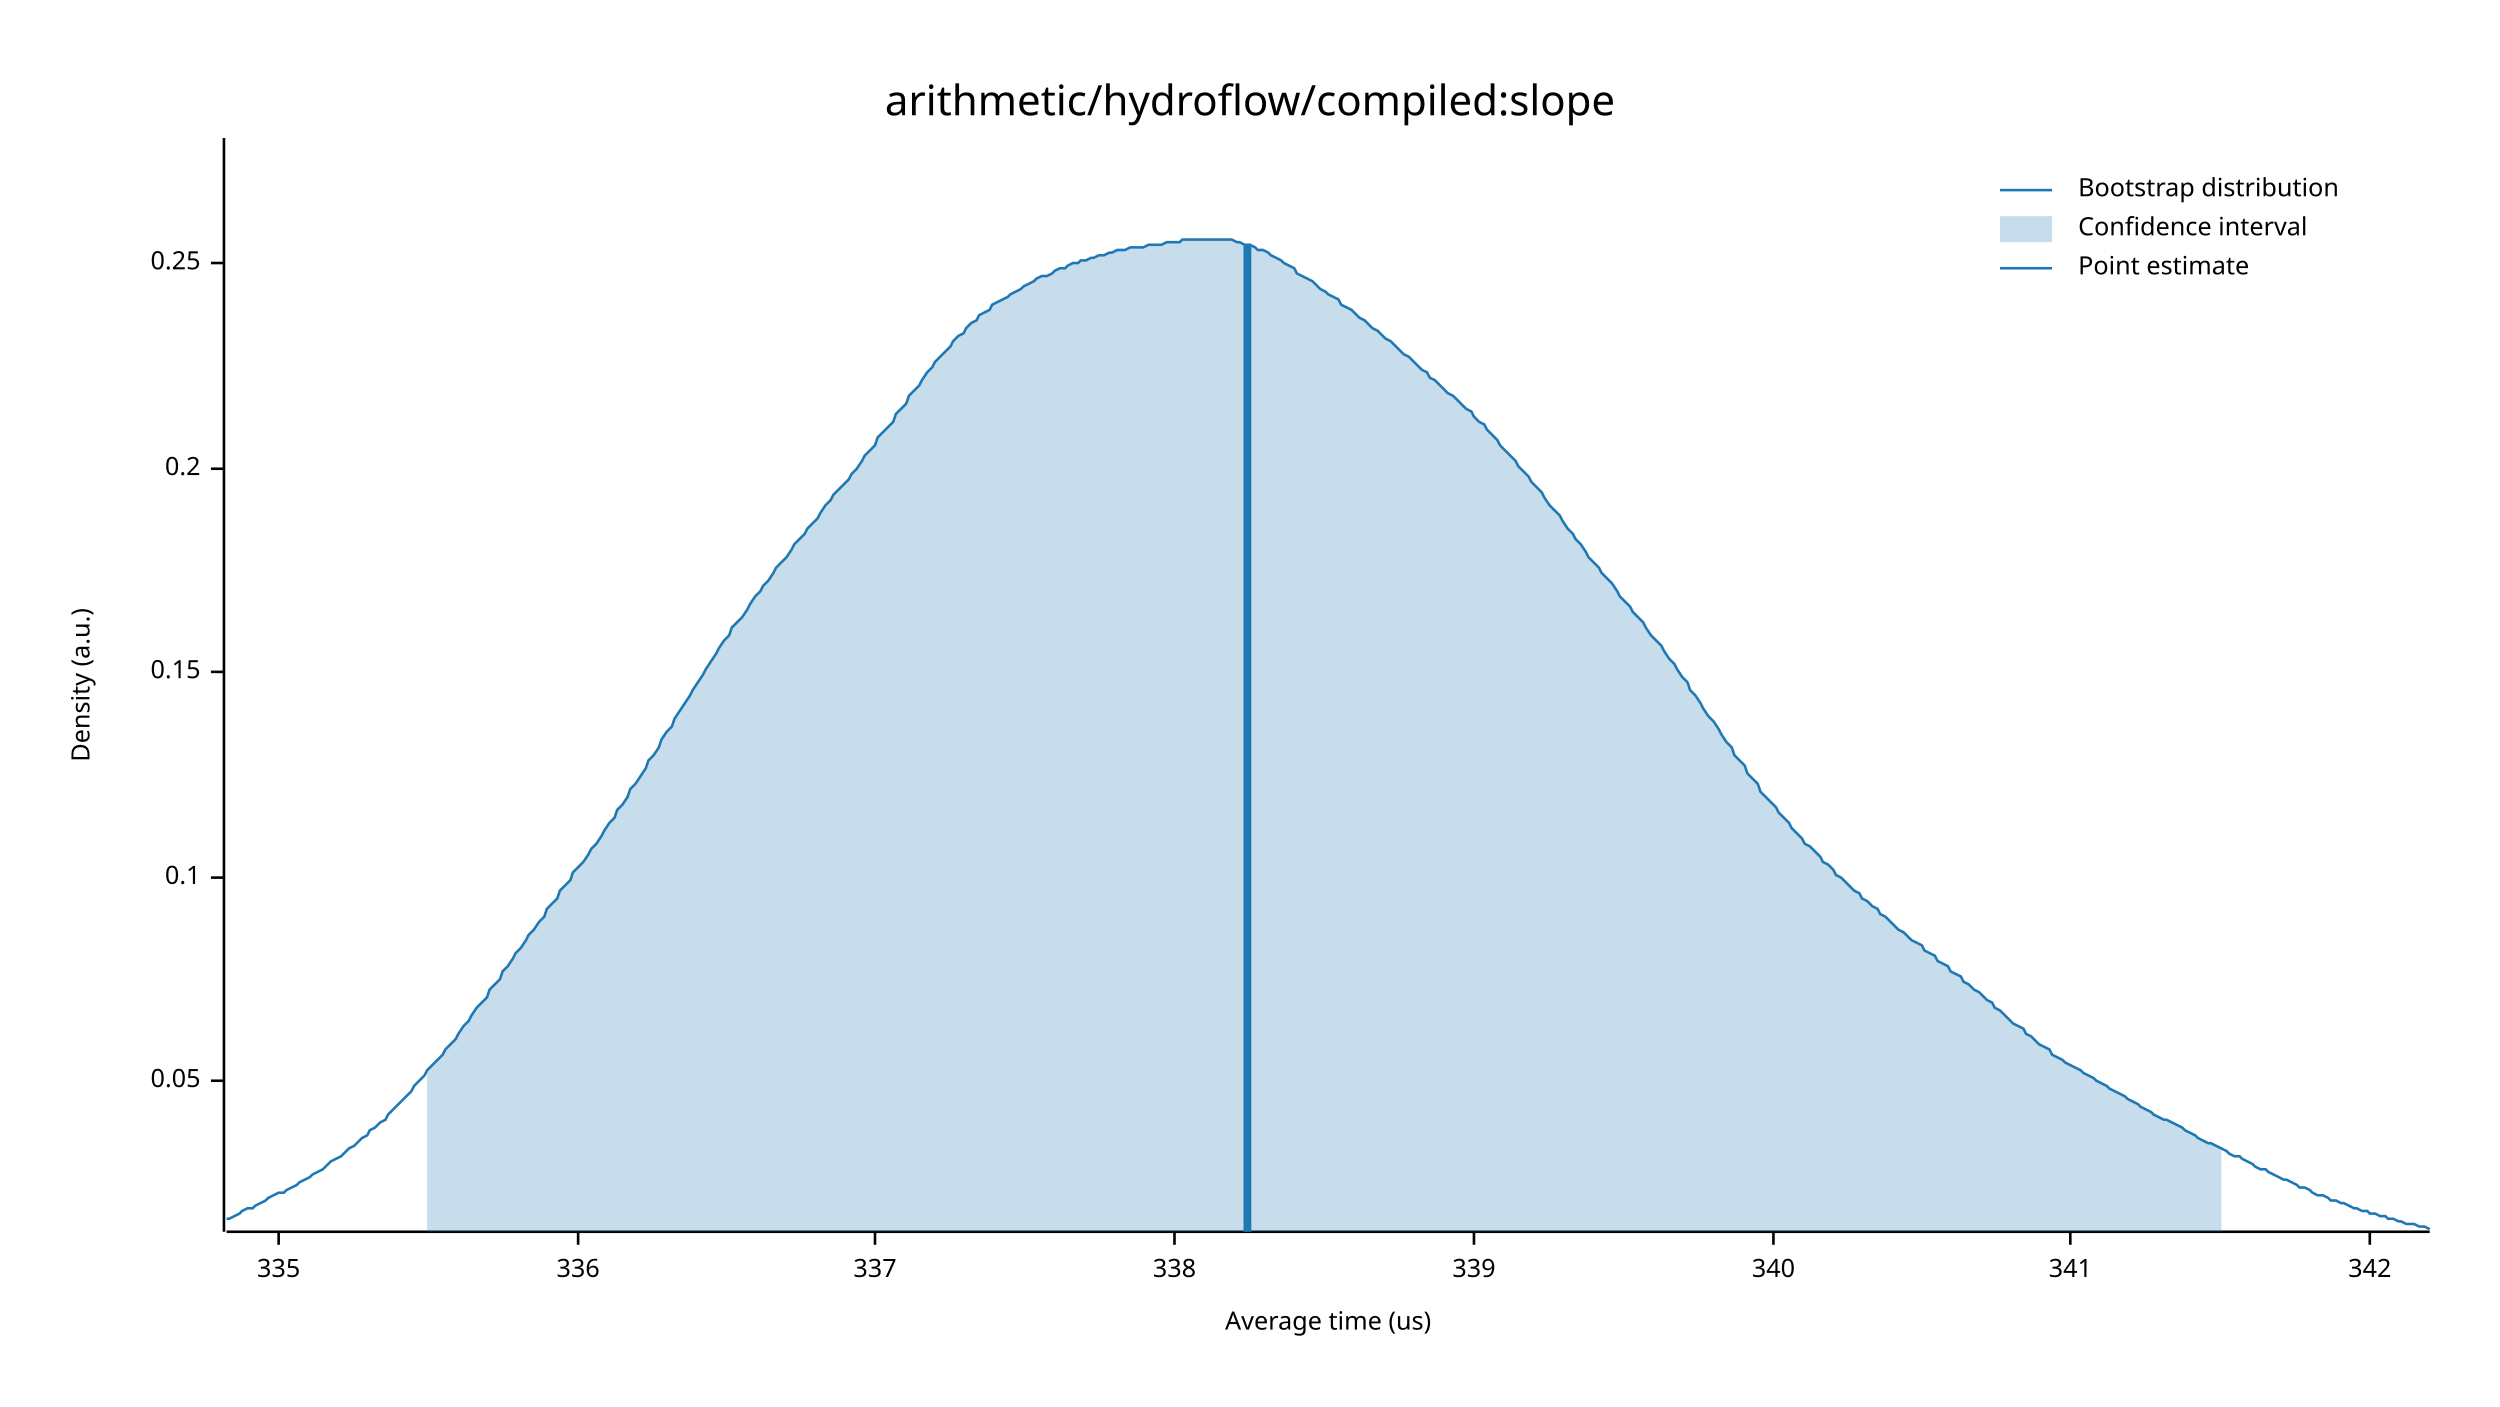
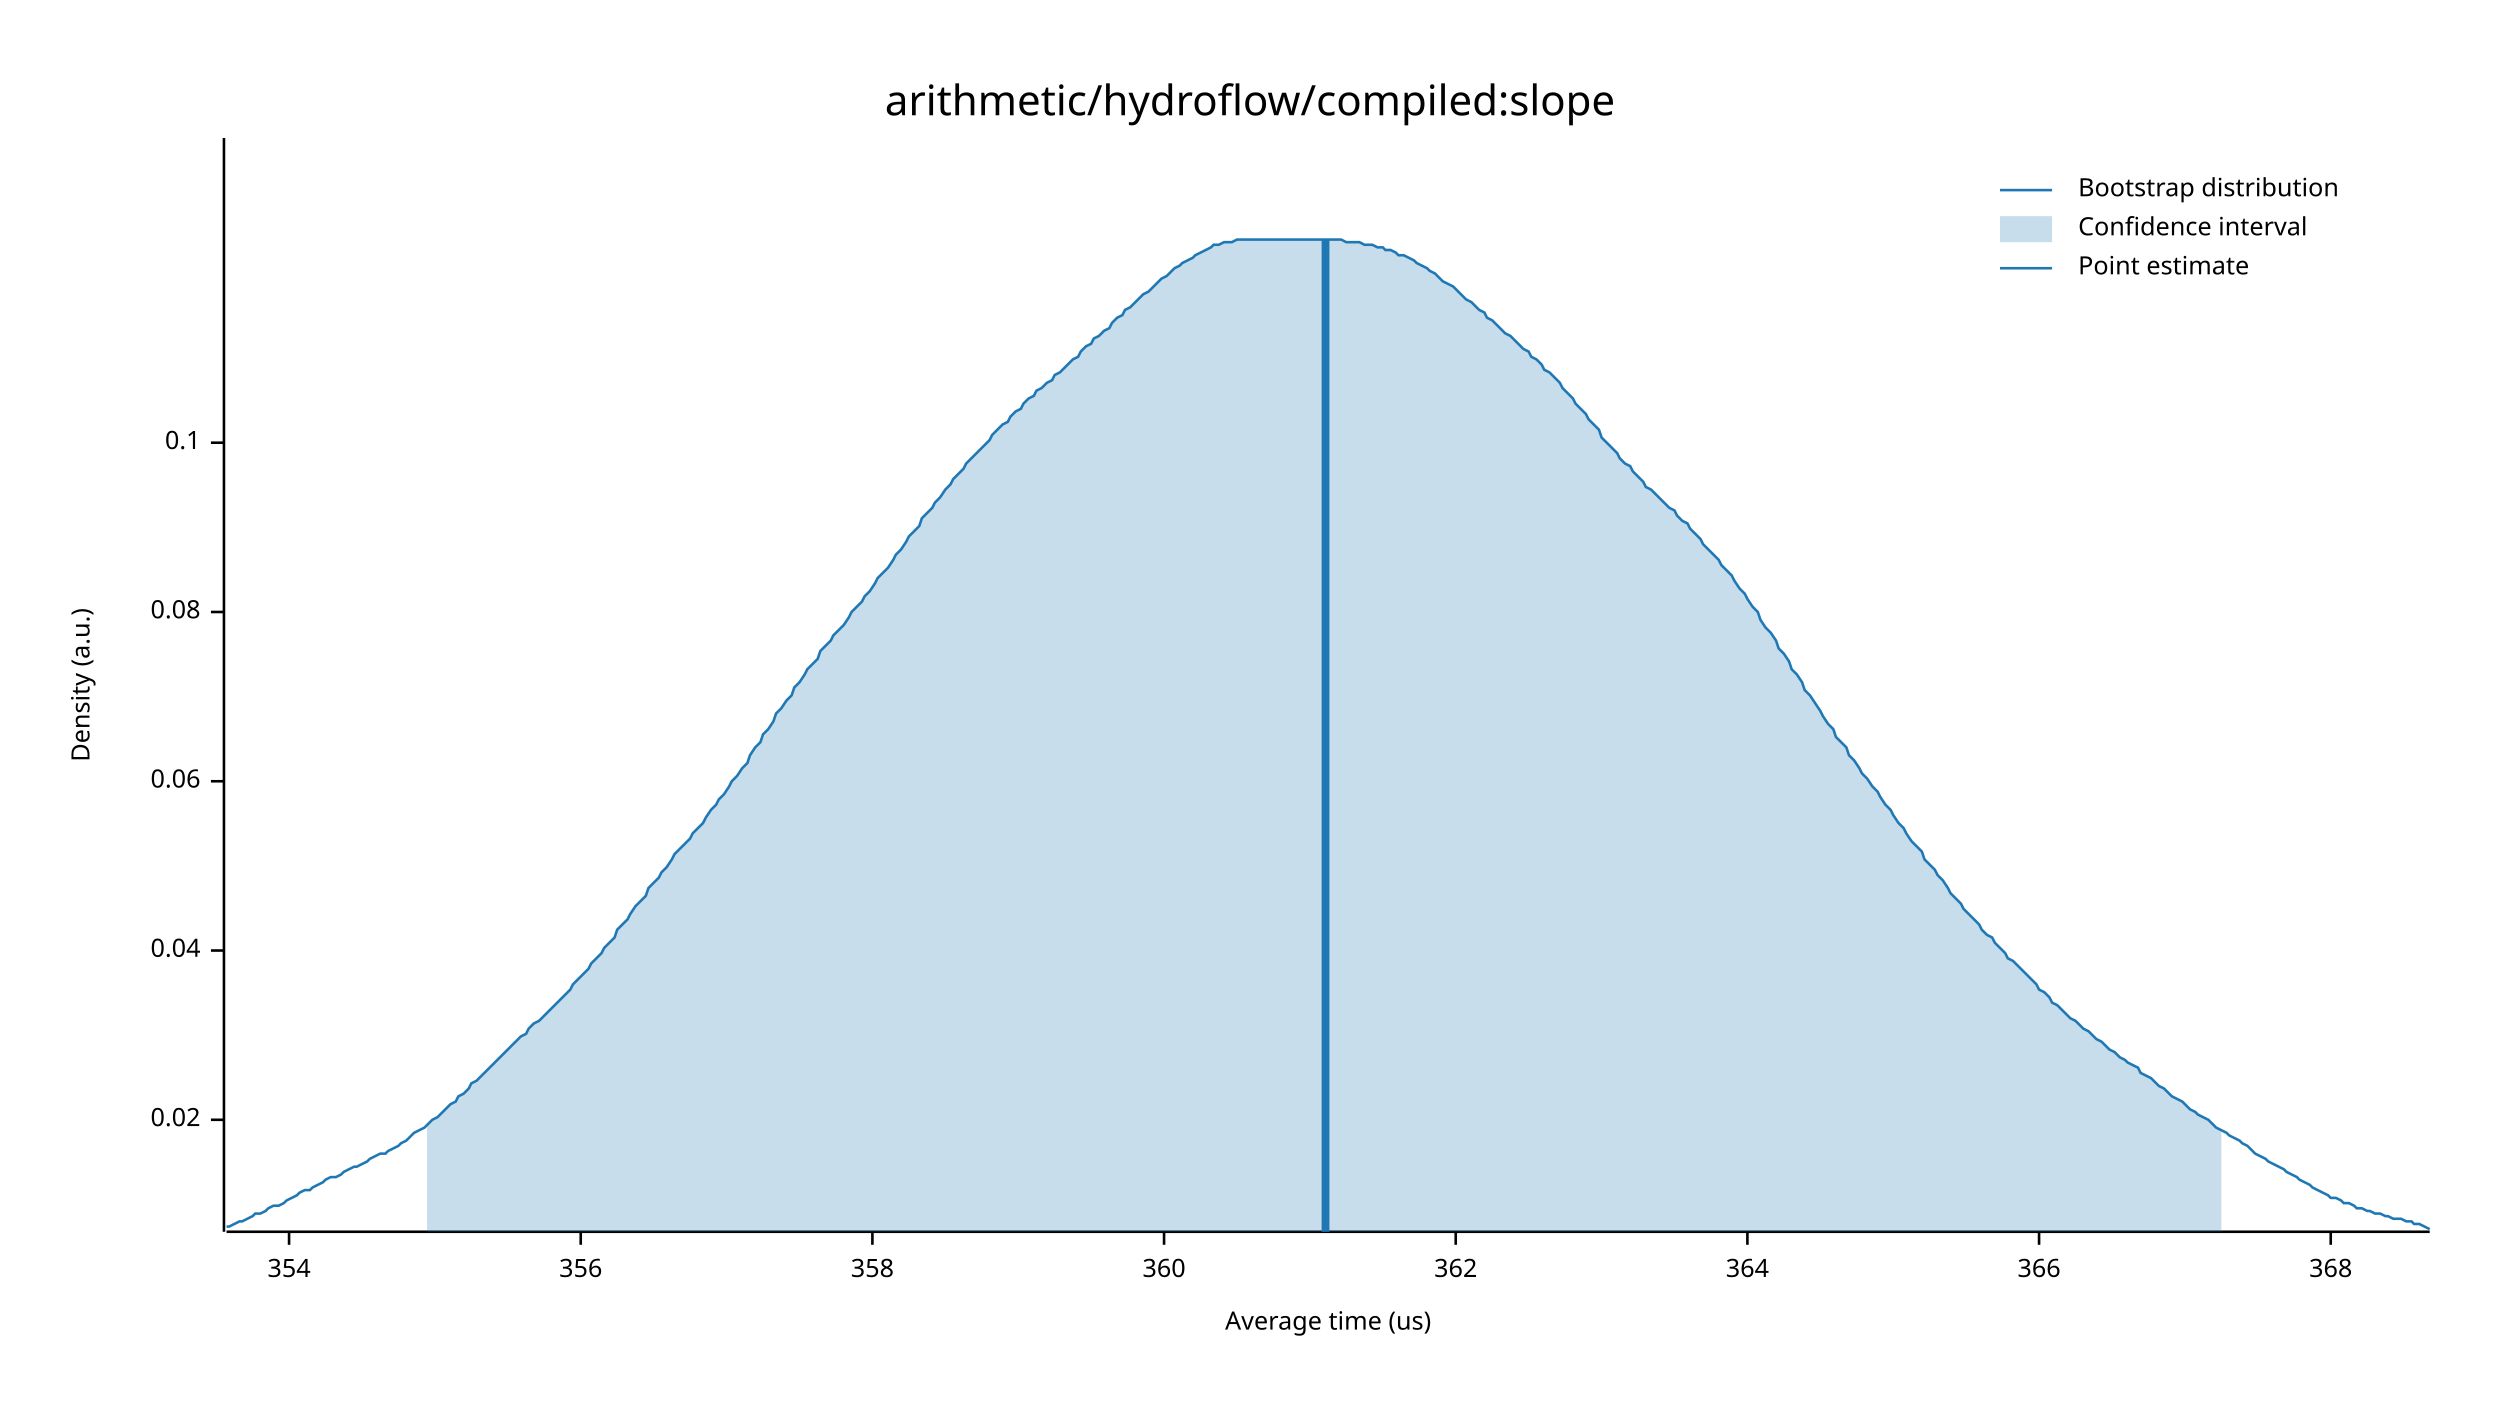
<svg xmlns="http://www.w3.org/2000/svg" width="960" height="540" viewBox="0 0 960 540">
  <text x="480" y="32" dy="0.76em" text-anchor="middle" font-family="sans-serif" font-size="16.129" opacity="1" fill="#000000">
arithmetic/hydroflow/compiled:slope
</text>
  <text x="27" y="263" dy="0.76em" text-anchor="middle" font-family="sans-serif" font-size="9.677" opacity="1" fill="#000000" transform="rotate(270, 27, 263)">
Density (a.u.)
</text>
  <text x="510" y="513" dy="-0.5ex" text-anchor="middle" font-family="sans-serif" font-size="9.677" opacity="1" fill="#000000">
Average time (us)
</text>
  <polyline fill="none" opacity="1" stroke="#000000" stroke-width="1" points="86,53 86,473 " />
-   <text x="77" y="415" dy="0.5ex" text-anchor="end" font-family="sans-serif" font-size="9.677" opacity="1" fill="#000000">
- 0.05
+   <text x="77" y="430" dy="0.5ex" text-anchor="end" font-family="sans-serif" font-size="9.677" opacity="1" fill="#000000">
+ 0.02
</text>
-   <polyline fill="none" opacity="1" stroke="#000000" stroke-width="1" points="81,415 86,415 " />
-   <text x="77" y="337" dy="0.5ex" text-anchor="end" font-family="sans-serif" font-size="9.677" opacity="1" fill="#000000">
+   <polyline fill="none" opacity="1" stroke="#000000" stroke-width="1" points="81,430 86,430 " />
+   <text x="77" y="365" dy="0.5ex" text-anchor="end" font-family="sans-serif" font-size="9.677" opacity="1" fill="#000000">
+ 0.04
+ </text>
+   <polyline fill="none" opacity="1" stroke="#000000" stroke-width="1" points="81,365 86,365 " />
+   <text x="77" y="300" dy="0.5ex" text-anchor="end" font-family="sans-serif" font-size="9.677" opacity="1" fill="#000000">
+ 0.06
+ </text>
+   <polyline fill="none" opacity="1" stroke="#000000" stroke-width="1" points="81,300 86,300 " />
+   <text x="77" y="235" dy="0.5ex" text-anchor="end" font-family="sans-serif" font-size="9.677" opacity="1" fill="#000000">
+ 0.08
+ </text>
+   <polyline fill="none" opacity="1" stroke="#000000" stroke-width="1" points="81,235 86,235 " />
+   <text x="77" y="170" dy="0.5ex" text-anchor="end" font-family="sans-serif" font-size="9.677" opacity="1" fill="#000000">
0.1
</text>
-   <polyline fill="none" opacity="1" stroke="#000000" stroke-width="1" points="81,337 86,337 " />
-   <text x="77" y="258" dy="0.5ex" text-anchor="end" font-family="sans-serif" font-size="9.677" opacity="1" fill="#000000">
- 0.15
+   <polyline fill="none" opacity="1" stroke="#000000" stroke-width="1" points="81,170 86,170 " />
+   <polyline fill="none" opacity="1" stroke="#000000" stroke-width="1" points="87,473 933,473 " />
+   <text x="111" y="483" dy="0.76em" text-anchor="middle" font-family="sans-serif" font-size="9.677" opacity="1" fill="#000000">
+ 354
</text>
-   <polyline fill="none" opacity="1" stroke="#000000" stroke-width="1" points="81,258 86,258 " />
-   <text x="77" y="180" dy="0.5ex" text-anchor="end" font-family="sans-serif" font-size="9.677" opacity="1" fill="#000000">
- 0.2
+   <polyline fill="none" opacity="1" stroke="#000000" stroke-width="1" points="111,473 111,478 " />
+   <text x="223" y="483" dy="0.76em" text-anchor="middle" font-family="sans-serif" font-size="9.677" opacity="1" fill="#000000">
+ 356
</text>
-   <polyline fill="none" opacity="1" stroke="#000000" stroke-width="1" points="81,180 86,180 " />
-   <text x="77" y="101" dy="0.5ex" text-anchor="end" font-family="sans-serif" font-size="9.677" opacity="1" fill="#000000">
- 0.25
+   <polyline fill="none" opacity="1" stroke="#000000" stroke-width="1" points="223,473 223,478 " />
+   <text x="335" y="483" dy="0.76em" text-anchor="middle" font-family="sans-serif" font-size="9.677" opacity="1" fill="#000000">
+ 358
</text>
-   <polyline fill="none" opacity="1" stroke="#000000" stroke-width="1" points="81,101 86,101 " />
-   <polyline fill="none" opacity="1" stroke="#000000" stroke-width="1" points="87,473 933,473 " />
-   <text x="107" y="483" dy="0.76em" text-anchor="middle" font-family="sans-serif" font-size="9.677" opacity="1" fill="#000000">
- 335
+   <polyline fill="none" opacity="1" stroke="#000000" stroke-width="1" points="335,473 335,478 " />
+   <text x="447" y="483" dy="0.76em" text-anchor="middle" font-family="sans-serif" font-size="9.677" opacity="1" fill="#000000">
+ 360
</text>
-   <polyline fill="none" opacity="1" stroke="#000000" stroke-width="1" points="107,473 107,478 " />
-   <text x="222" y="483" dy="0.76em" text-anchor="middle" font-family="sans-serif" font-size="9.677" opacity="1" fill="#000000">
- 336
+   <polyline fill="none" opacity="1" stroke="#000000" stroke-width="1" points="447,473 447,478 " />
+   <text x="559" y="483" dy="0.76em" text-anchor="middle" font-family="sans-serif" font-size="9.677" opacity="1" fill="#000000">
+ 362
</text>
-   <polyline fill="none" opacity="1" stroke="#000000" stroke-width="1" points="222,473 222,478 " />
-   <text x="336" y="483" dy="0.76em" text-anchor="middle" font-family="sans-serif" font-size="9.677" opacity="1" fill="#000000">
- 337
+   <polyline fill="none" opacity="1" stroke="#000000" stroke-width="1" points="559,473 559,478 " />
+   <text x="671" y="483" dy="0.76em" text-anchor="middle" font-family="sans-serif" font-size="9.677" opacity="1" fill="#000000">
+ 364
</text>
-   <polyline fill="none" opacity="1" stroke="#000000" stroke-width="1" points="336,473 336,478 " />
-   <text x="451" y="483" dy="0.76em" text-anchor="middle" font-family="sans-serif" font-size="9.677" opacity="1" fill="#000000">
- 338
+   <polyline fill="none" opacity="1" stroke="#000000" stroke-width="1" points="671,473 671,478 " />
+   <text x="783" y="483" dy="0.76em" text-anchor="middle" font-family="sans-serif" font-size="9.677" opacity="1" fill="#000000">
+ 366
</text>
-   <polyline fill="none" opacity="1" stroke="#000000" stroke-width="1" points="451,473 451,478 " />
-   <text x="566" y="483" dy="0.76em" text-anchor="middle" font-family="sans-serif" font-size="9.677" opacity="1" fill="#000000">
- 339
+   <polyline fill="none" opacity="1" stroke="#000000" stroke-width="1" points="783,473 783,478 " />
+   <text x="895" y="483" dy="0.76em" text-anchor="middle" font-family="sans-serif" font-size="9.677" opacity="1" fill="#000000">
+ 368
</text>
-   <polyline fill="none" opacity="1" stroke="#000000" stroke-width="1" points="566,473 566,478 " />
-   <text x="681" y="483" dy="0.76em" text-anchor="middle" font-family="sans-serif" font-size="9.677" opacity="1" fill="#000000">
- 340
- </text>
-   <polyline fill="none" opacity="1" stroke="#000000" stroke-width="1" points="681,473 681,478 " />
-   <text x="795" y="483" dy="0.76em" text-anchor="middle" font-family="sans-serif" font-size="9.677" opacity="1" fill="#000000">
- 341
- </text>
-   <polyline fill="none" opacity="1" stroke="#000000" stroke-width="1" points="795,473 795,478 " />
-   <text x="910" y="483" dy="0.76em" text-anchor="middle" font-family="sans-serif" font-size="9.677" opacity="1" fill="#000000">
- 342
- </text>
-   <polyline fill="none" opacity="1" stroke="#000000" stroke-width="1" points="910,473 910,478 " />
-   <polyline fill="none" opacity="1" stroke="#1F78B4" stroke-width="1" points="87,468 88,468 90,467 92,466 93,465 95,464 97,464 98,463 100,462 102,461 103,460 105,459 107,458 109,458 110,457 112,456 114,455 115,454 117,453 119,452 120,451 122,450 124,449 125,448 127,446 129,445 131,444 132,443 134,441 136,440 137,439 139,437 141,436 142,434 144,433 146,431 148,430 149,428 151,426 153,424 154,423 156,421 158,419 159,417 161,415 163,413 164,411 166,409 168,407 170,405 171,403 173,401 175,399 176,397 178,394 180,392 181,390 183,387 185,385 187,383 188,380 190,378 192,376 193,373 195,371 197,368 198,366 200,364 202,361 203,359 205,357 207,354 209,352 210,349 212,347 214,345 215,342 217,340 219,338 220,335 222,333 224,331 226,328 227,326 229,324 231,321 232,319 234,316 236,314 237,311 239,309 241,306 242,303 244,301 246,298 248,295 249,292 251,290 253,287 254,284 256,281 258,279 259,276 261,273 263,270 265,267 266,265 268,262 270,259 271,257 273,254 275,251 276,249 278,246 280,244 281,241 283,239 285,237 287,234 288,232 290,229 292,227 293,225 295,223 297,220 298,218 300,216 302,214 304,211 305,209 307,207 309,205 310,203 312,201 314,199 315,197 317,194 319,192 320,190 322,188 324,186 326,184 327,182 329,180 331,177 332,175 334,173 336,171 337,168 339,166 341,164 343,162 344,159 346,157 348,155 349,152 351,150 353,148 354,146 356,143 358,141 359,139 361,137 363,135 365,133 366,131 368,129 370,128 371,126 373,124 375,123 376,121 378,120 380,119 381,117 383,116 385,115 387,114 388,113 390,112 392,111 393,110 395,109 397,108 398,107 400,106 402,106 404,105 405,104 407,103 409,103 410,102 412,101 414,101 415,100 417,100 419,99 420,99 422,98 424,98 426,97 427,97 429,96 431,96 432,96 434,95 436,95 437,95 439,95 441,94 443,94 444,94 446,94 448,93 449,93 451,93 453,93 454,92 456,92 458,92 459,92 461,92 463,92 465,92 466,92 468,92 470,92 471,92 473,92 475,93 476,93 478,94 480,94 482,95 483,96 485,96 487,97 488,98 490,99 492,100 493,101 495,102 497,103 498,105 500,106 502,107 504,108 505,109 507,111 509,112 510,113 512,114 514,115 515,117 517,118 519,119 521,121 522,122 524,123 526,125 527,126 529,127 531,129 532,130 534,131 536,133 537,134 539,136 541,137 543,139 544,140 546,142 548,143 549,145 551,146 553,148 554,149 556,151 558,152 560,154 561,155 563,157 565,158 566,160 568,162 570,163 571,165 573,167 575,169 576,171 578,173 580,175 582,177 583,179 585,181 587,183 588,185 590,187 592,189 593,191 595,194 597,196 599,198 600,200 602,203 604,205 605,207 607,209 609,212 610,214 612,216 614,218 615,220 617,222 619,224 621,227 622,229 624,231 626,233 627,235 629,237 631,239 632,241 634,244 636,246 638,248 639,250 641,253 643,255 644,257 646,260 648,262 649,265 651,267 653,270 654,272 656,275 658,277 660,280 661,282 663,285 665,287 666,290 668,292 670,294 671,297 673,299 675,301 676,304 678,306 680,308 682,310 683,312 685,314 687,316 688,318 690,320 692,322 693,324 695,325 697,327 699,329 700,331 702,332 704,334 705,336 707,337 709,339 710,340 712,342 714,343 715,345 717,346 719,348 721,349 722,351 724,352 726,354 727,355 729,357 731,358 732,359 734,361 736,362 738,363 739,365 741,366 743,367 744,369 746,370 748,371 749,373 751,374 753,375 754,377 756,378 758,380 760,381 761,382 763,384 765,385 766,387 768,388 770,390 771,391 773,393 775,394 777,395 778,397 780,398 782,400 783,401 785,402 787,403 788,405 790,406 792,407 793,408 795,409 797,410 799,411 800,412 802,413 804,414 805,415 807,416 809,417 810,418 812,419 814,420 816,421 817,422 819,423 821,424 822,425 824,426 826,427 827,428 829,429 831,430 832,430 834,431 836,432 838,433 839,434 841,435 843,436 844,437 846,438 848,439 849,439 851,440 853,441 855,442 856,443 858,444 860,444 861,445 863,446 865,447 866,448 868,449 870,449 871,450 873,451 875,452 877,453 878,453 880,454 882,455 883,456 885,456 887,457 888,458 890,459 892,459 894,460 895,461 897,461 899,462 900,462 902,463 904,464 905,464 907,465 909,465 910,466 912,466 914,467 916,467 917,468 919,468 921,469 922,469 924,470 926,470 927,470 929,471 931,471 933,472 " />
-   <polygon opacity="0.25" fill="#1F78B4" points="164,411 166,409 168,407 170,405 171,403 173,401 175,399 176,397 178,394 180,392 181,390 183,387 185,385 187,383 188,380 190,378 192,376 193,373 195,371 197,368 198,366 200,364 202,361 203,359 205,357 207,354 209,352 210,349 212,347 214,345 215,342 217,340 219,338 220,335 222,333 224,331 226,328 227,326 229,324 231,321 232,319 234,316 236,314 237,311 239,309 241,306 242,303 244,301 246,298 248,295 249,292 251,290 253,287 254,284 256,281 258,279 259,276 261,273 263,270 265,267 266,265 268,262 270,259 271,257 273,254 275,251 276,249 278,246 280,244 281,241 283,239 285,237 287,234 288,232 290,229 292,227 293,225 295,223 297,220 298,218 300,216 302,214 304,211 305,209 307,207 309,205 310,203 312,201 314,199 315,197 317,194 319,192 320,190 322,188 324,186 326,184 327,182 329,180 331,177 332,175 334,173 336,171 337,168 339,166 341,164 343,162 344,159 346,157 348,155 349,152 351,150 353,148 354,146 356,143 358,141 359,139 361,137 363,135 365,133 366,131 368,129 370,128 371,126 373,124 375,123 376,121 378,120 380,119 381,117 383,116 385,115 387,114 388,113 390,112 392,111 393,110 395,109 397,108 398,107 400,106 402,106 404,105 405,104 407,103 409,103 410,102 412,101 414,101 415,100 417,100 419,99 420,99 422,98 424,98 426,97 427,97 429,96 431,96 432,96 434,95 436,95 437,95 439,95 441,94 443,94 444,94 446,94 448,93 449,93 451,93 453,93 454,92 456,92 458,92 459,92 461,92 463,92 465,92 466,92 468,92 470,92 471,92 473,92 475,93 476,93 478,94 480,94 482,95 483,96 485,96 487,97 488,98 490,99 492,100 493,101 495,102 497,103 498,105 500,106 502,107 504,108 505,109 507,111 509,112 510,113 512,114 514,115 515,117 517,118 519,119 521,121 522,122 524,123 526,125 527,126 529,127 531,129 532,130 534,131 536,133 537,134 539,136 541,137 543,139 544,140 546,142 548,143 549,145 551,146 553,148 554,149 556,151 558,152 560,154 561,155 563,157 565,158 566,160 568,162 570,163 571,165 573,167 575,169 576,171 578,173 580,175 582,177 583,179 585,181 587,183 588,185 590,187 592,189 593,191 595,194 597,196 599,198 600,200 602,203 604,205 605,207 607,209 609,212 610,214 612,216 614,218 615,220 617,222 619,224 621,227 622,229 624,231 626,233 627,235 629,237 631,239 632,241 634,244 636,246 638,248 639,250 641,253 643,255 644,257 646,260 648,262 649,265 651,267 653,270 654,272 656,275 658,277 660,280 661,282 663,285 665,287 666,290 668,292 670,294 671,297 673,299 675,301 676,304 678,306 680,308 682,310 683,312 685,314 687,316 688,318 690,320 692,322 693,324 695,325 697,327 699,329 700,331 702,332 704,334 705,336 707,337 709,339 710,340 712,342 714,343 715,345 717,346 719,348 721,349 722,351 724,352 726,354 727,355 729,357 731,358 732,359 734,361 736,362 738,363 739,365 741,366 743,367 744,369 746,370 748,371 749,373 751,374 753,375 754,377 756,378 758,380 760,381 761,382 763,384 765,385 766,387 768,388 770,390 771,391 773,393 775,394 777,395 778,397 780,398 782,400 783,401 785,402 787,403 788,405 790,406 792,407 793,408 795,409 797,410 799,411 800,412 802,413 804,414 805,415 807,416 809,417 810,418 812,419 814,420 816,421 817,422 819,423 821,424 822,425 824,426 826,427 827,428 829,429 831,430 832,430 834,431 836,432 838,433 839,434 841,435 843,436 844,437 846,438 848,439 849,439 851,440 853,441 853,473 164,473 " />
-   <polyline fill="none" opacity="1" stroke="#1F78B4" stroke-width="3" points="479,473 479,94 " />
+   <polyline fill="none" opacity="1" stroke="#000000" stroke-width="1" points="895,473 895,478 " />
+   <polyline fill="none" opacity="1" stroke="#1F78B4" stroke-width="1" points="87,471 88,471 90,470 92,469 93,469 95,468 97,467 98,466 100,466 102,465 103,464 105,463 107,463 109,462 110,461 112,460 114,459 115,458 117,457 119,457 120,456 122,455 124,454 125,453 127,452 129,452 131,451 132,450 134,449 136,448 137,448 139,447 141,446 142,445 144,444 146,443 148,443 149,442 151,441 153,440 154,439 156,438 158,436 159,435 161,434 163,433 164,432 166,430 168,429 170,427 171,426 173,424 175,423 176,421 178,420 180,418 181,416 183,415 185,413 187,411 188,410 190,408 192,406 193,405 195,403 197,401 198,400 200,398 202,397 203,395 205,393 207,392 209,390 210,389 212,387 214,385 215,384 217,382 219,380 220,378 222,376 224,374 226,372 227,370 229,368 231,366 232,364 234,362 236,360 237,357 239,355 241,353 242,351 244,348 246,346 248,344 249,341 251,339 253,337 254,335 256,333 258,330 259,328 261,326 263,324 265,322 266,320 268,318 270,316 271,314 273,311 275,309 276,307 278,305 280,302 281,300 283,298 285,295 287,293 288,290 290,287 292,285 293,282 295,280 297,277 298,274 300,272 302,269 304,267 305,264 307,262 309,259 310,257 312,255 314,253 315,250 317,248 319,246 320,244 322,242 324,240 326,237 327,235 329,233 331,231 332,229 334,227 336,224 337,222 339,220 341,218 343,215 344,213 346,211 348,208 349,206 351,204 353,202 354,199 356,197 358,195 359,193 361,191 363,188 365,186 366,184 368,182 370,180 371,178 373,176 375,174 376,173 378,171 380,169 381,167 383,165 385,163 387,162 388,160 390,158 392,157 393,155 395,153 397,152 398,150 400,149 402,147 404,146 405,144 407,143 409,141 410,140 412,138 414,137 415,135 417,133 419,132 420,130 422,129 424,127 426,126 427,124 429,122 431,121 432,119 434,118 436,116 437,115 439,113 441,112 443,110 444,109 446,107 448,106 449,105 451,103 453,102 454,101 456,100 458,99 459,98 461,97 463,96 465,95 466,94 468,94 470,93 471,93 473,93 475,92 476,92 478,92 480,92 482,92 483,92 485,92 487,92 488,92 490,92 492,92 493,92 495,92 497,92 498,92 500,92 502,92 504,92 505,92 507,92 509,92 510,92 512,92 514,92 515,92 517,93 519,93 521,93 522,93 524,94 526,94 527,94 529,95 531,95 532,96 534,96 536,97 537,98 539,98 541,99 543,100 544,101 546,102 548,103 549,104 551,105 553,107 554,108 556,109 558,110 560,112 561,113 563,115 565,116 566,117 568,119 570,120 571,122 573,123 575,125 576,126 578,128 580,129 582,131 583,132 585,134 587,135 588,137 590,138 592,140 593,142 595,143 597,145 599,147 600,149 602,151 604,153 605,155 607,157 609,159 610,161 612,163 614,165 615,168 617,170 619,172 621,174 622,176 624,178 626,179 627,181 629,183 631,185 632,187 634,188 636,190 638,192 639,193 641,195 643,196 644,198 646,200 648,201 649,203 651,205 653,207 654,209 656,211 658,213 660,215 661,217 663,219 665,221 666,223 668,226 670,228 671,230 673,233 675,235 676,238 678,241 680,243 682,246 683,249 685,251 687,254 688,257 690,259 692,262 693,265 695,267 697,270 699,273 700,275 702,278 704,280 705,283 707,285 709,287 710,290 712,292 714,295 715,297 717,299 719,302 721,304 722,306 724,309 726,311 727,313 729,316 731,318 732,320 734,323 736,325 738,327 739,330 741,332 743,334 744,336 746,338 748,341 749,343 751,345 753,347 754,349 756,351 758,353 760,355 761,357 763,359 765,360 766,362 768,364 770,366 771,368 773,369 775,371 777,373 778,374 780,376 782,378 783,380 785,381 787,383 788,385 790,386 792,388 793,389 795,391 797,392 799,394 800,395 802,396 804,398 805,399 807,400 809,402 810,403 812,404 814,406 816,407 817,408 819,409 821,410 822,412 824,413 826,414 827,415 829,417 831,418 832,419 834,421 836,422 838,423 839,424 841,426 843,427 844,428 846,429 848,430 849,431 851,433 853,434 855,435 856,436 858,437 860,438 861,439 863,440 865,442 866,443 868,444 870,445 871,446 873,447 875,448 877,449 878,450 880,451 882,452 883,453 885,454 887,455 888,456 890,457 892,458 894,459 895,460 897,460 899,461 900,462 902,462 904,463 905,464 907,464 909,465 910,465 912,466 914,466 916,467 917,467 919,468 921,468 922,468 924,469 926,469 927,470 929,470 931,471 933,472 " />
+   <polygon opacity="0.25" fill="#1F78B4" points="164,432 166,430 168,429 170,427 171,426 173,424 175,423 176,421 178,420 180,418 181,416 183,415 185,413 187,411 188,410 190,408 192,406 193,405 195,403 197,401 198,400 200,398 202,397 203,395 205,393 207,392 209,390 210,389 212,387 214,385 215,384 217,382 219,380 220,378 222,376 224,374 226,372 227,370 229,368 231,366 232,364 234,362 236,360 237,357 239,355 241,353 242,351 244,348 246,346 248,344 249,341 251,339 253,337 254,335 256,333 258,330 259,328 261,326 263,324 265,322 266,320 268,318 270,316 271,314 273,311 275,309 276,307 278,305 280,302 281,300 283,298 285,295 287,293 288,290 290,287 292,285 293,282 295,280 297,277 298,274 300,272 302,269 304,267 305,264 307,262 309,259 310,257 312,255 314,253 315,250 317,248 319,246 320,244 322,242 324,240 326,237 327,235 329,233 331,231 332,229 334,227 336,224 337,222 339,220 341,218 343,215 344,213 346,211 348,208 349,206 351,204 353,202 354,199 356,197 358,195 359,193 361,191 363,188 365,186 366,184 368,182 370,180 371,178 373,176 375,174 376,173 378,171 380,169 381,167 383,165 385,163 387,162 388,160 390,158 392,157 393,155 395,153 397,152 398,150 400,149 402,147 404,146 405,144 407,143 409,141 410,140 412,138 414,137 415,135 417,133 419,132 420,130 422,129 424,127 426,126 427,124 429,122 431,121 432,119 434,118 436,116 437,115 439,113 441,112 443,110 444,109 446,107 448,106 449,105 451,103 453,102 454,101 456,100 458,99 459,98 461,97 463,96 465,95 466,94 468,94 470,93 471,93 473,93 475,92 476,92 478,92 480,92 482,92 483,92 485,92 487,92 488,92 490,92 492,92 493,92 495,92 497,92 498,92 500,92 502,92 504,92 505,92 507,92 509,92 510,92 512,92 514,92 515,92 517,93 519,93 521,93 522,93 524,94 526,94 527,94 529,95 531,95 532,96 534,96 536,97 537,98 539,98 541,99 543,100 544,101 546,102 548,103 549,104 551,105 553,107 554,108 556,109 558,110 560,112 561,113 563,115 565,116 566,117 568,119 570,120 571,122 573,123 575,125 576,126 578,128 580,129 582,131 583,132 585,134 587,135 588,137 590,138 592,140 593,142 595,143 597,145 599,147 600,149 602,151 604,153 605,155 607,157 609,159 610,161 612,163 614,165 615,168 617,170 619,172 621,174 622,176 624,178 626,179 627,181 629,183 631,185 632,187 634,188 636,190 638,192 639,193 641,195 643,196 644,198 646,200 648,201 649,203 651,205 653,207 654,209 656,211 658,213 660,215 661,217 663,219 665,221 666,223 668,226 670,228 671,230 673,233 675,235 676,238 678,241 680,243 682,246 683,249 685,251 687,254 688,257 690,259 692,262 693,265 695,267 697,270 699,273 700,275 702,278 704,280 705,283 707,285 709,287 710,290 712,292 714,295 715,297 717,299 719,302 721,304 722,306 724,309 726,311 727,313 729,316 731,318 732,320 734,323 736,325 738,327 739,330 741,332 743,334 744,336 746,338 748,341 749,343 751,345 753,347 754,349 756,351 758,353 760,355 761,357 763,359 765,360 766,362 768,364 770,366 771,368 773,369 775,371 777,373 778,374 780,376 782,378 783,380 785,381 787,383 788,385 790,386 792,388 793,389 795,391 797,392 799,394 800,395 802,396 804,398 805,399 807,400 809,402 810,403 812,404 814,406 816,407 817,408 819,409 821,410 822,412 824,413 826,414 827,415 829,417 831,418 832,419 834,421 836,422 838,423 839,424 841,426 843,427 844,428 846,429 848,430 849,431 851,433 853,434 853,473 164,473 " />
+   <polyline fill="none" opacity="1" stroke="#1F78B4" stroke-width="3" points="509,473 509,92 " />
  <text x="798" y="68" dy="0.76em" text-anchor="start" font-family="sans-serif" font-size="9.677" opacity="1" fill="#000000">
Bootstrap distribution
</text>
  <text x="798" y="83" dy="0.76em" text-anchor="start" font-family="sans-serif" font-size="9.677" opacity="1" fill="#000000">
Confidence interval
</text>
  <text x="798" y="98" dy="0.76em" text-anchor="start" font-family="sans-serif" font-size="9.677" opacity="1" fill="#000000">
Point estimate
</text>
  <polyline fill="none" opacity="1" stroke="#1F78B4" stroke-width="1" points="768,73 788,73 " />
  <rect x="768" y="83" width="20" height="10" opacity="0.25" fill="#1F78B4" stroke="none" />
  <polyline fill="none" opacity="1" stroke="#1F78B4" stroke-width="1" points="768,103 788,103 " />
</svg>
